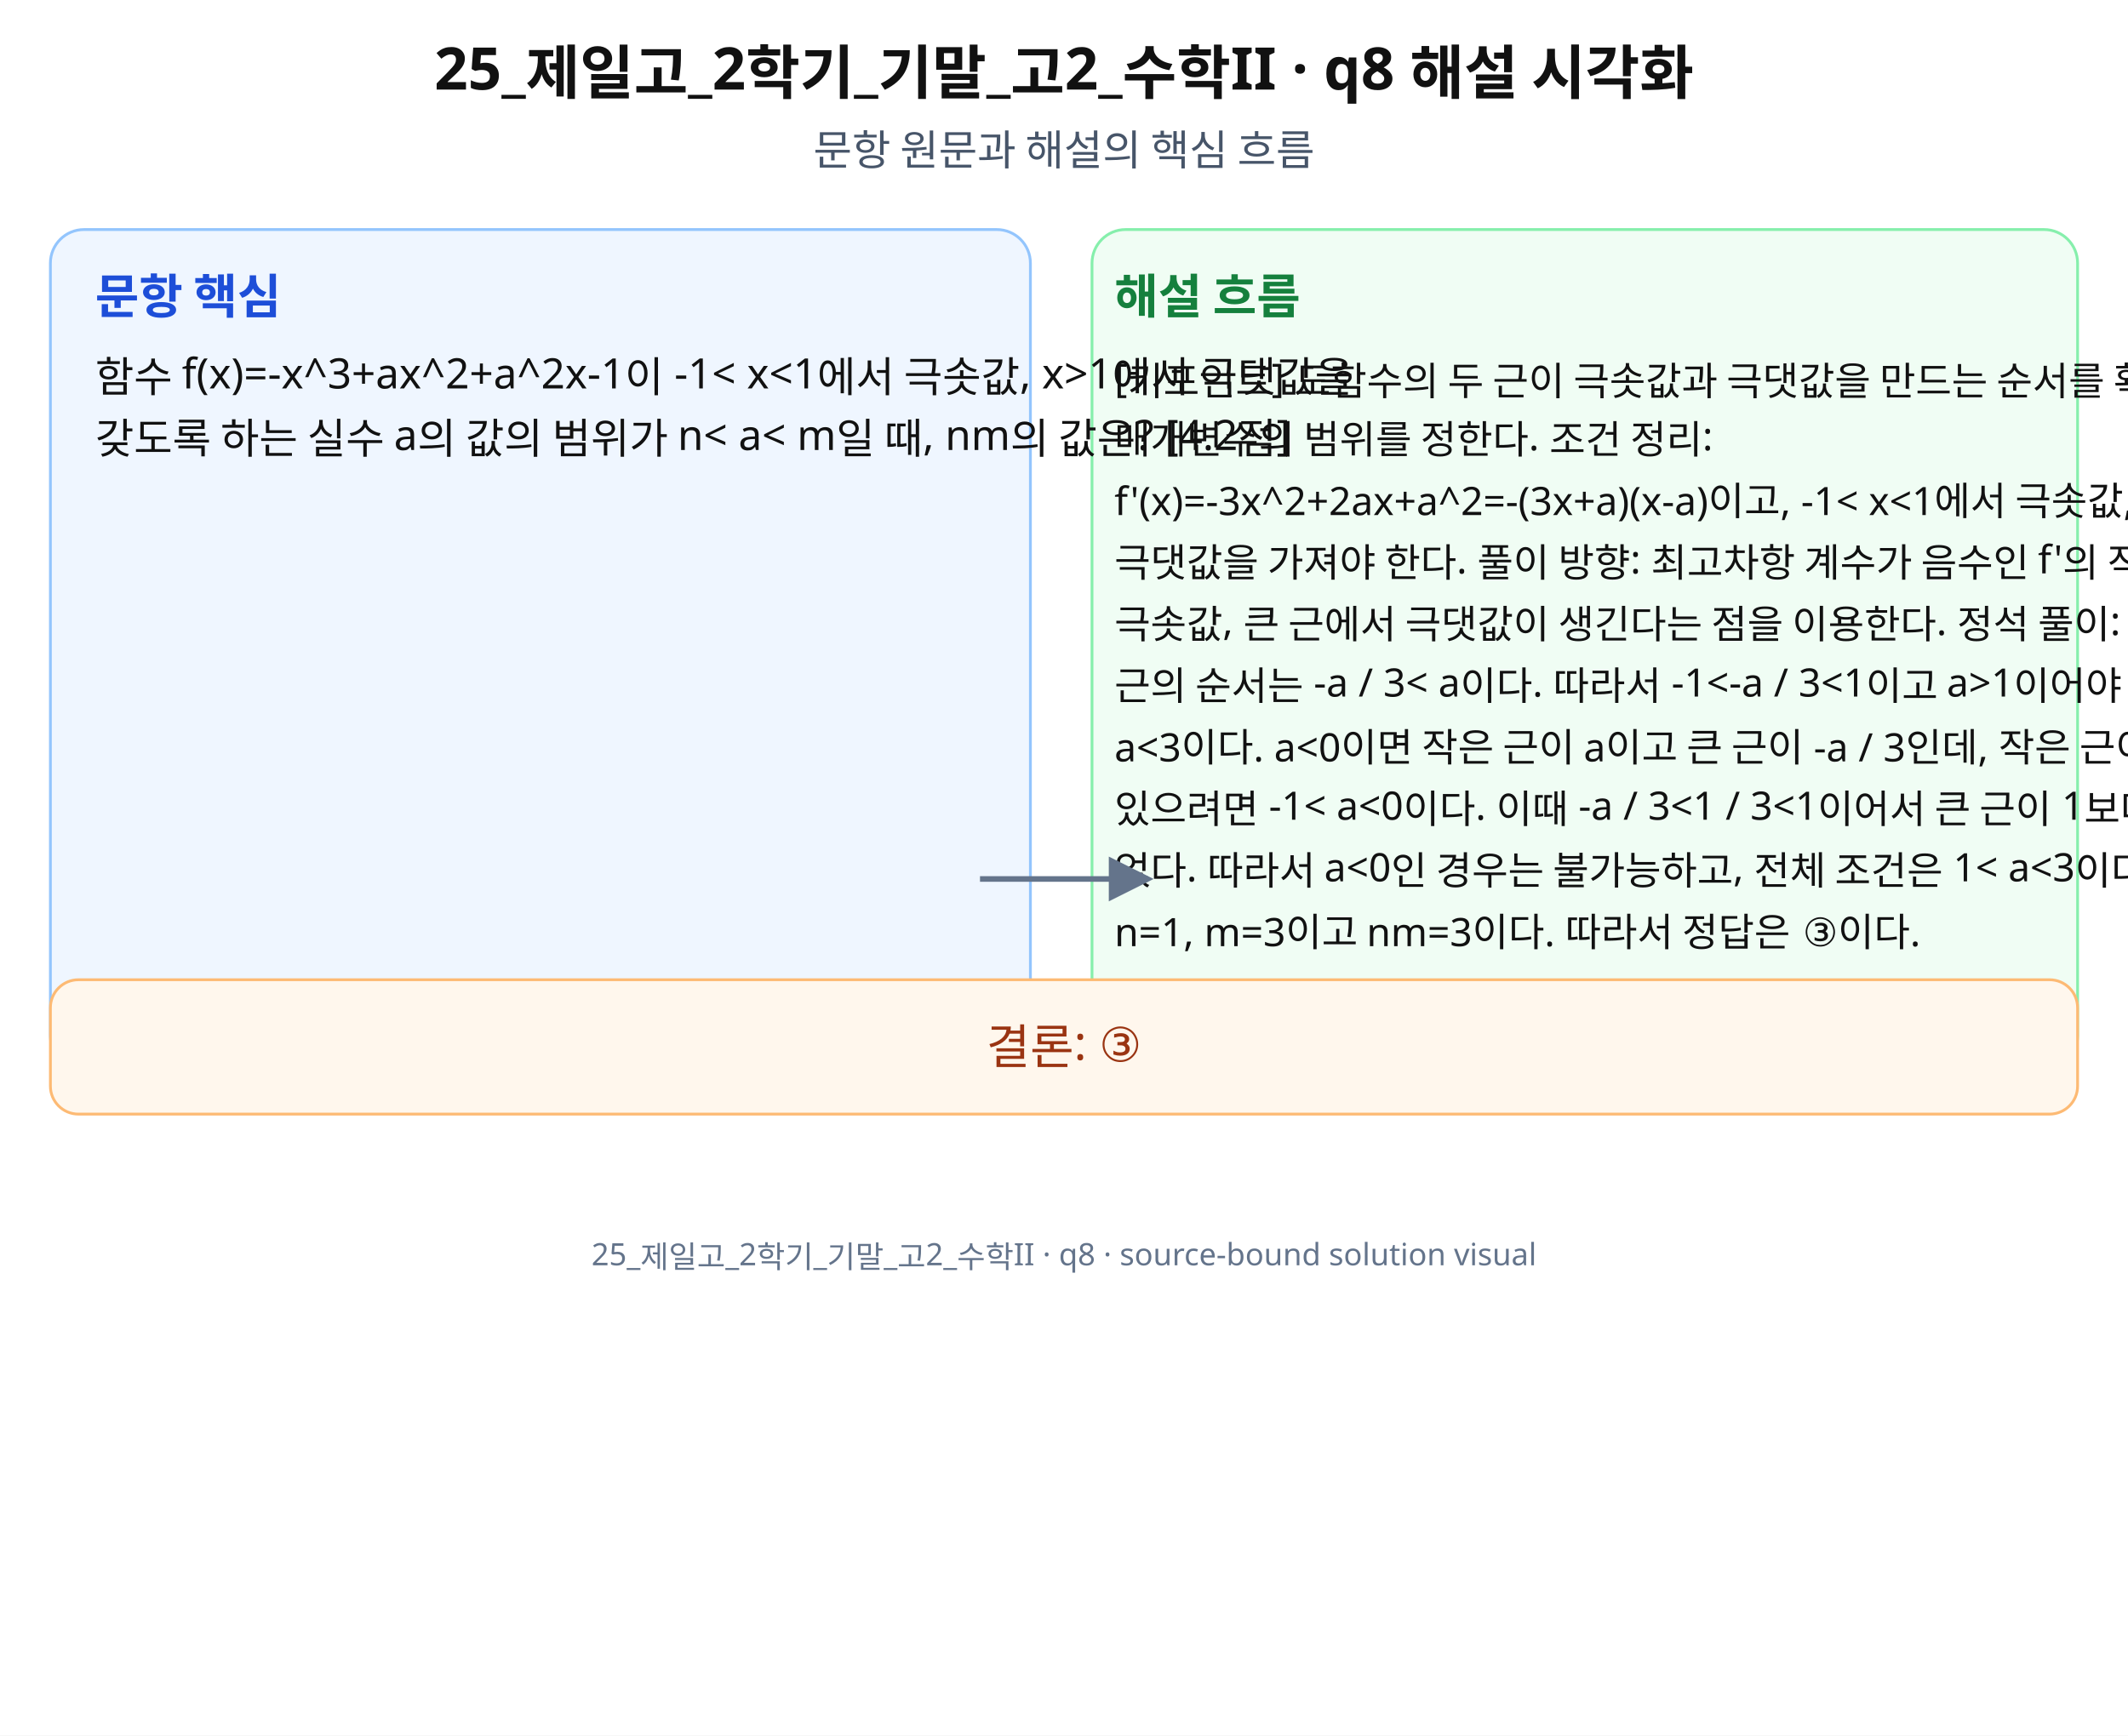
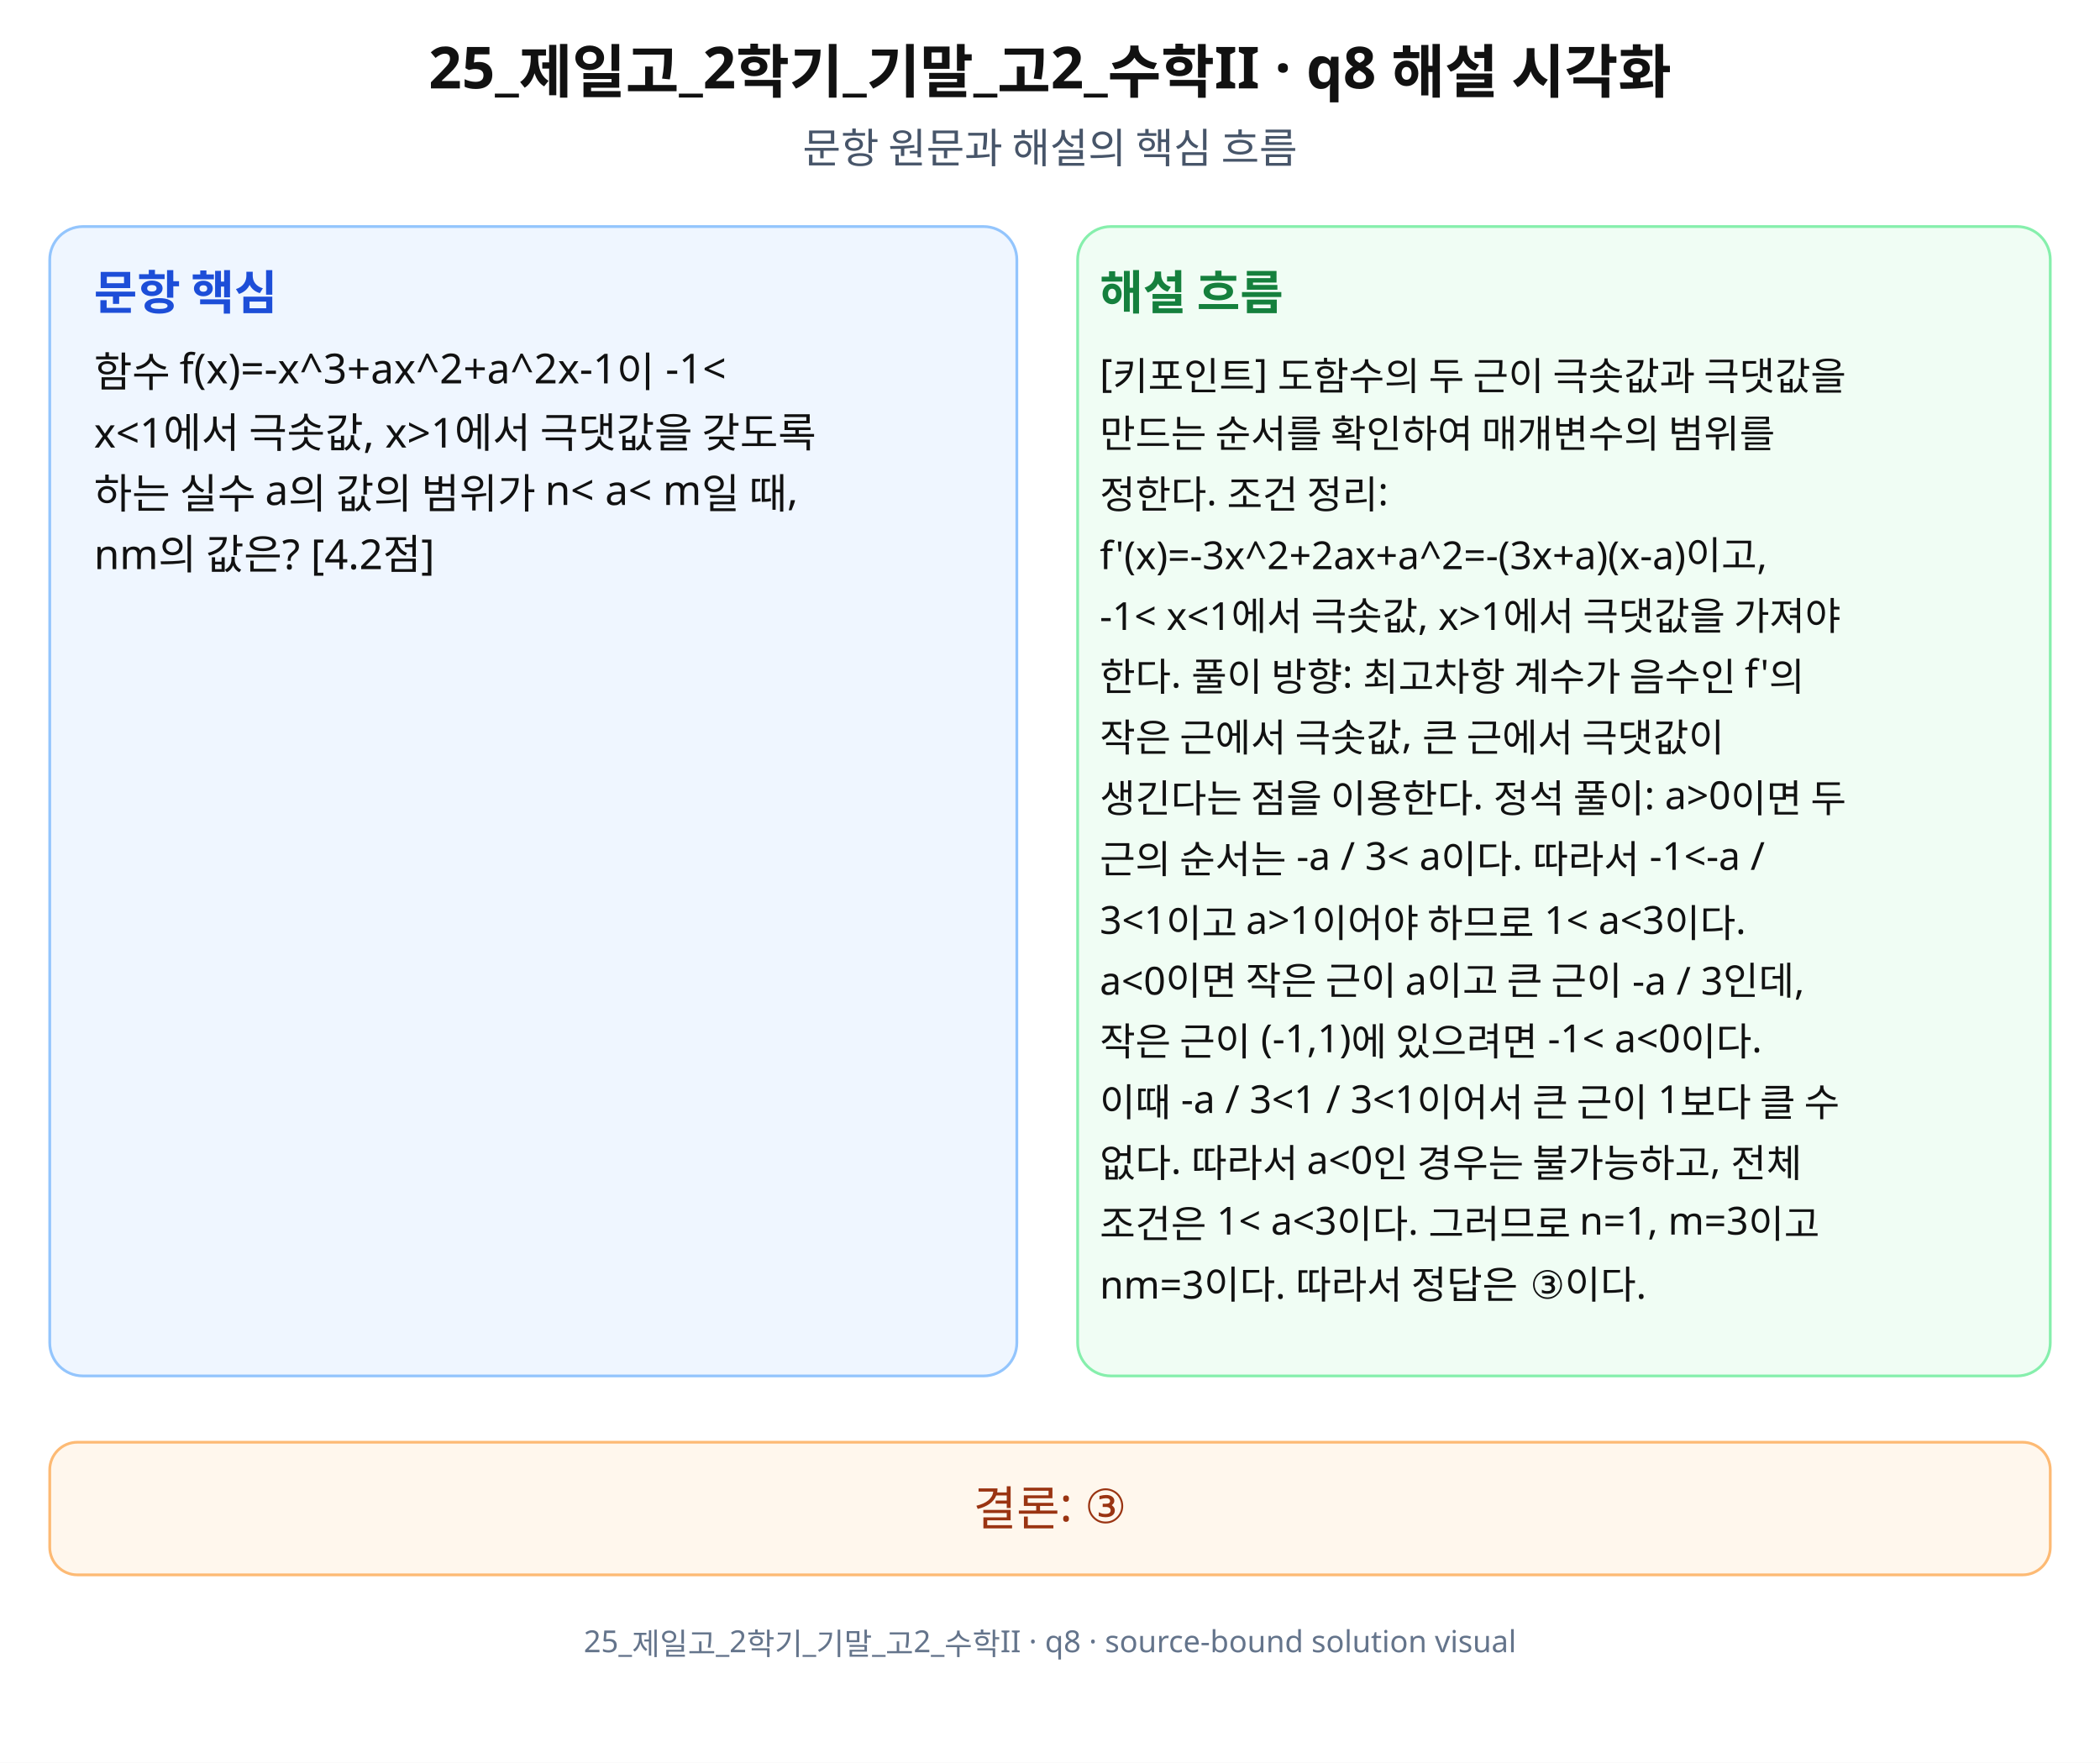
- <svg xmlns="http://www.w3.org/2000/svg" width="760" height="620" viewBox="0 0 760 620" role="img" aria-labelledby="title desc" preserveAspectRatio="xMidYMid meet">
-   <rect width="760" height="620" fill="#fff" />
+ <svg xmlns="http://www.w3.org/2000/svg" width="760" height="638" viewBox="0 0 760 638" role="img" aria-labelledby="title desc" preserveAspectRatio="xMidYMid meet">
+   <rect width="760" height="638" fill="#fff" />
  <g font-family="Noto Sans KR, Pretendard, Apple SD Gothic Neo, Malgun Gothic, sans-serif" fill="#111">
    <text x="380" y="32" font-size="21" font-weight="700" text-anchor="middle">25_제일고_2학기_기말_고2_수학II · q8 해설 시각화</text>
    <text x="380" y="59" font-size="15" text-anchor="middle" fill="#475569">문항 원문과 해설의 핵심 흐름</text>
-     <rect x="18" y="82" width="350" height="300" rx="12" fill="#eff6ff" stroke="#93c5fd" />
-     <rect x="390" y="82" width="352" height="300" rx="12" fill="#f0fdf4" stroke="#86efac" />
+     <rect x="18" y="82" width="350" height="416" rx="12" fill="#eff6ff" stroke="#93c5fd" />
+     <rect x="390" y="82" width="352" height="416" rx="12" fill="#f0fdf4" stroke="#86efac" />
    <text x="34" y="112" font-size="17" font-weight="700" fill="#1d4ed8">문항 핵심</text>
    <text x="398" y="112" font-size="17" font-weight="700" fill="#15803d">해설 흐름</text>
-     <text x="34" y="140" font-size="15">함수 f(x)=-x^3+ax^2+a^2x-1이 -1&lt; x&lt;1에서 극솟값, x&gt;1에서 극댓값을</text>
-     <text x="34" y="162" font-size="15">갖도록 하는 실수 a의 값의 범위가 n&lt; a&lt; m일 때, nm의 값은? [4.2점]</text>
-     <text x="398" y="140" font-size="14">[키포인트] 도함수의 두 근이 극솟값과 극댓값을 만드는 순서를 확인하여</text>
-     <text x="398" y="162" font-size="14">매개변수의 범위를 정한다. 조건 정리:</text>
-     <text x="398" y="184" font-size="14">f'(x)=-3x^2+2ax+a^2=-(3x+a)(x-a)이고, -1&lt; x&lt;1에서 극솟값, x&gt;1에서</text>
-     <text x="398" y="206" font-size="14">극댓값을 가져야 한다. 풀이 방향: 최고차항 계수가 음수인 f'의 작은 근에서</text>
-     <text x="398" y="228" font-size="14">극솟값, 큰 근에서 극댓값이 생긴다는 점을 이용한다. 정석 풀이: a&gt;0이면 두</text>
-     <text x="398" y="250" font-size="14">근의 순서는 -a / 3&lt; a이다. 따라서 -1&lt;-a / 3&lt;1이고 a&gt;1이어야 하므로 1&lt;</text>
-     <text x="398" y="272" font-size="14">a&lt;3이다. a&lt;0이면 작은 근이 a이고 큰 근이 -a / 3인데, 작은 근이 (-1,1)에</text>
-     <text x="398" y="294" font-size="14">있으려면 -1&lt; a&lt;0이다. 이때 -a / 3&lt;1 / 3&lt;1이어서 큰 근이 1보다 클 수</text>
-     <text x="398" y="316" font-size="14">없다. 따라서 a&lt;0인 경우는 불가능하고, 전체 조건은 1&lt; a&lt;3이다. 그러므로</text>
-     <text x="398" y="338" font-size="14">n=1, m=3이고 nm=3이다. 따라서 정답은 ③이다.</text>
-     <path d="M350 314 L410 314" stroke="#64748b" stroke-width="2" marker-end="url(#arrow)" />
-     <rect x="18" y="350" width="724" height="48" rx="10" fill="#fff7ed" stroke="#fdba74" />
-     <text x="380" y="380" font-size="17" text-anchor="middle" fill="#9a3412">결론: ③</text>
-     <text x="380" y="452" font-size="11" text-anchor="middle" fill="#64748b">25_제일고_2학기_기말_고2_수학II · q8 · source-bound solution visual</text>
+     <text x="34" y="140" font-size="15">함수 f(x)=-x^3+ax^2+a^2x-1이 -1&lt;</text>
+     <text x="34" y="162" font-size="15">x&lt;1에서 극솟값, x&gt;1에서 극댓값을 갖도록</text>
+     <text x="34" y="184" font-size="15">하는 실수 a의 값의 범위가 n&lt; a&lt; m일 때,</text>
+     <text x="34" y="206" font-size="15">nm의 값은? [4.2점]</text>
+     <text x="398" y="140" font-size="14">[키포인트] 도함수의 두 근이 극솟값과 극댓값을</text>
+     <text x="398" y="162" font-size="14">만드는 순서를 확인하여 매개변수의 범위를</text>
+     <text x="398" y="184" font-size="14">정한다. 조건 정리:</text>
+     <text x="398" y="206" font-size="14">f'(x)=-3x^2+2ax+a^2=-(3x+a)(x-a)이고,</text>
+     <text x="398" y="228" font-size="14">-1&lt; x&lt;1에서 극솟값, x&gt;1에서 극댓값을 가져야</text>
+     <text x="398" y="250" font-size="14">한다. 풀이 방향: 최고차항 계수가 음수인 f'의</text>
+     <text x="398" y="272" font-size="14">작은 근에서 극솟값, 큰 근에서 극댓값이</text>
+     <text x="398" y="294" font-size="14">생긴다는 점을 이용한다. 정석 풀이: a&gt;0이면 두</text>
+     <text x="398" y="316" font-size="14">근의 순서는 -a / 3&lt; a이다. 따라서 -1&lt;-a /</text>
+     <text x="398" y="338" font-size="14">3&lt;1이고 a&gt;1이어야 하므로 1&lt; a&lt;3이다.</text>
+     <text x="398" y="360" font-size="14">a&lt;0이면 작은 근이 a이고 큰 근이 -a / 3인데,</text>
+     <text x="398" y="382" font-size="14">작은 근이 (-1,1)에 있으려면 -1&lt; a&lt;0이다.</text>
+     <text x="398" y="404" font-size="14">이때 -a / 3&lt;1 / 3&lt;1이어서 큰 근이 1보다 클 수</text>
+     <text x="398" y="426" font-size="14">없다. 따라서 a&lt;0인 경우는 불가능하고, 전체</text>
+     <text x="398" y="448" font-size="14">조건은 1&lt; a&lt;3이다. 그러므로 n=1, m=3이고</text>
+     <text x="398" y="470" font-size="14">nm=3이다. 따라서 정답은 ③이다.</text>
+     <rect x="18" y="522" width="724" height="48" rx="10" fill="#fff7ed" stroke="#fdba74" />
+     <text x="380" y="552" font-size="17" text-anchor="middle" fill="#9a3412">결론: ③</text>
+     <text x="380" y="598" font-size="11" text-anchor="middle" fill="#64748b">25_제일고_2학기_기말_고2_수학II · q8 · source-bound solution visual</text>
  </g>
-   <defs>
-     <marker id="arrow" markerWidth="8" markerHeight="8" refX="7" refY="4" orient="auto">
-       <path d="M0,0 L8,4 L0,8 z" fill="#64748b" />
-     </marker>
-   </defs>
</svg>
